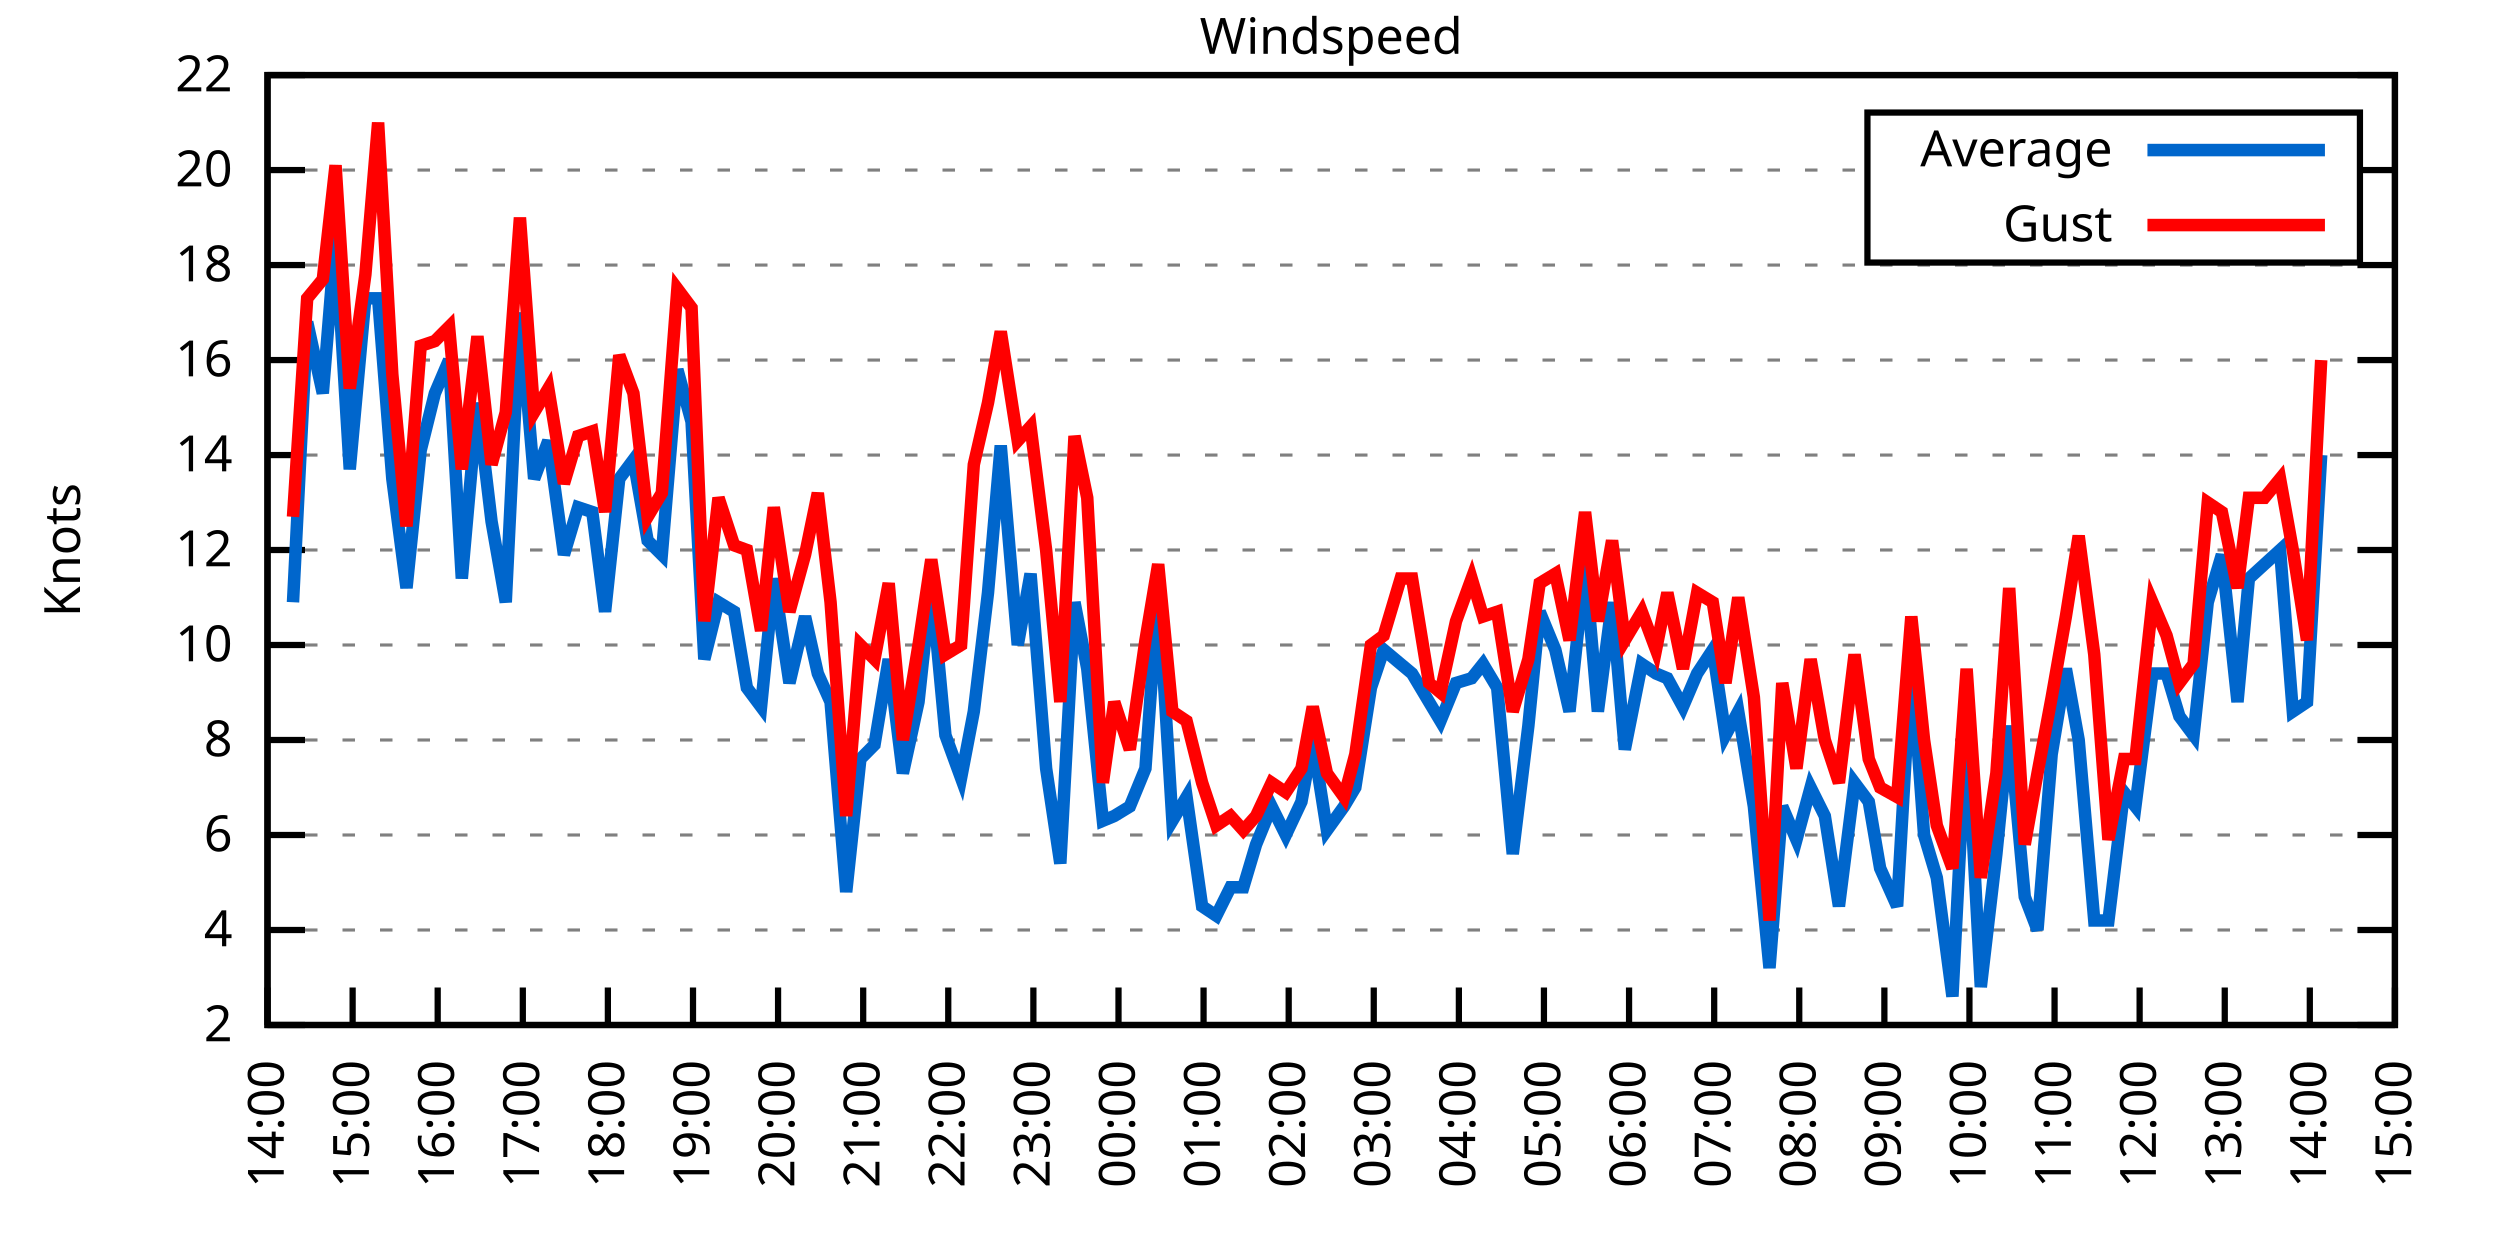
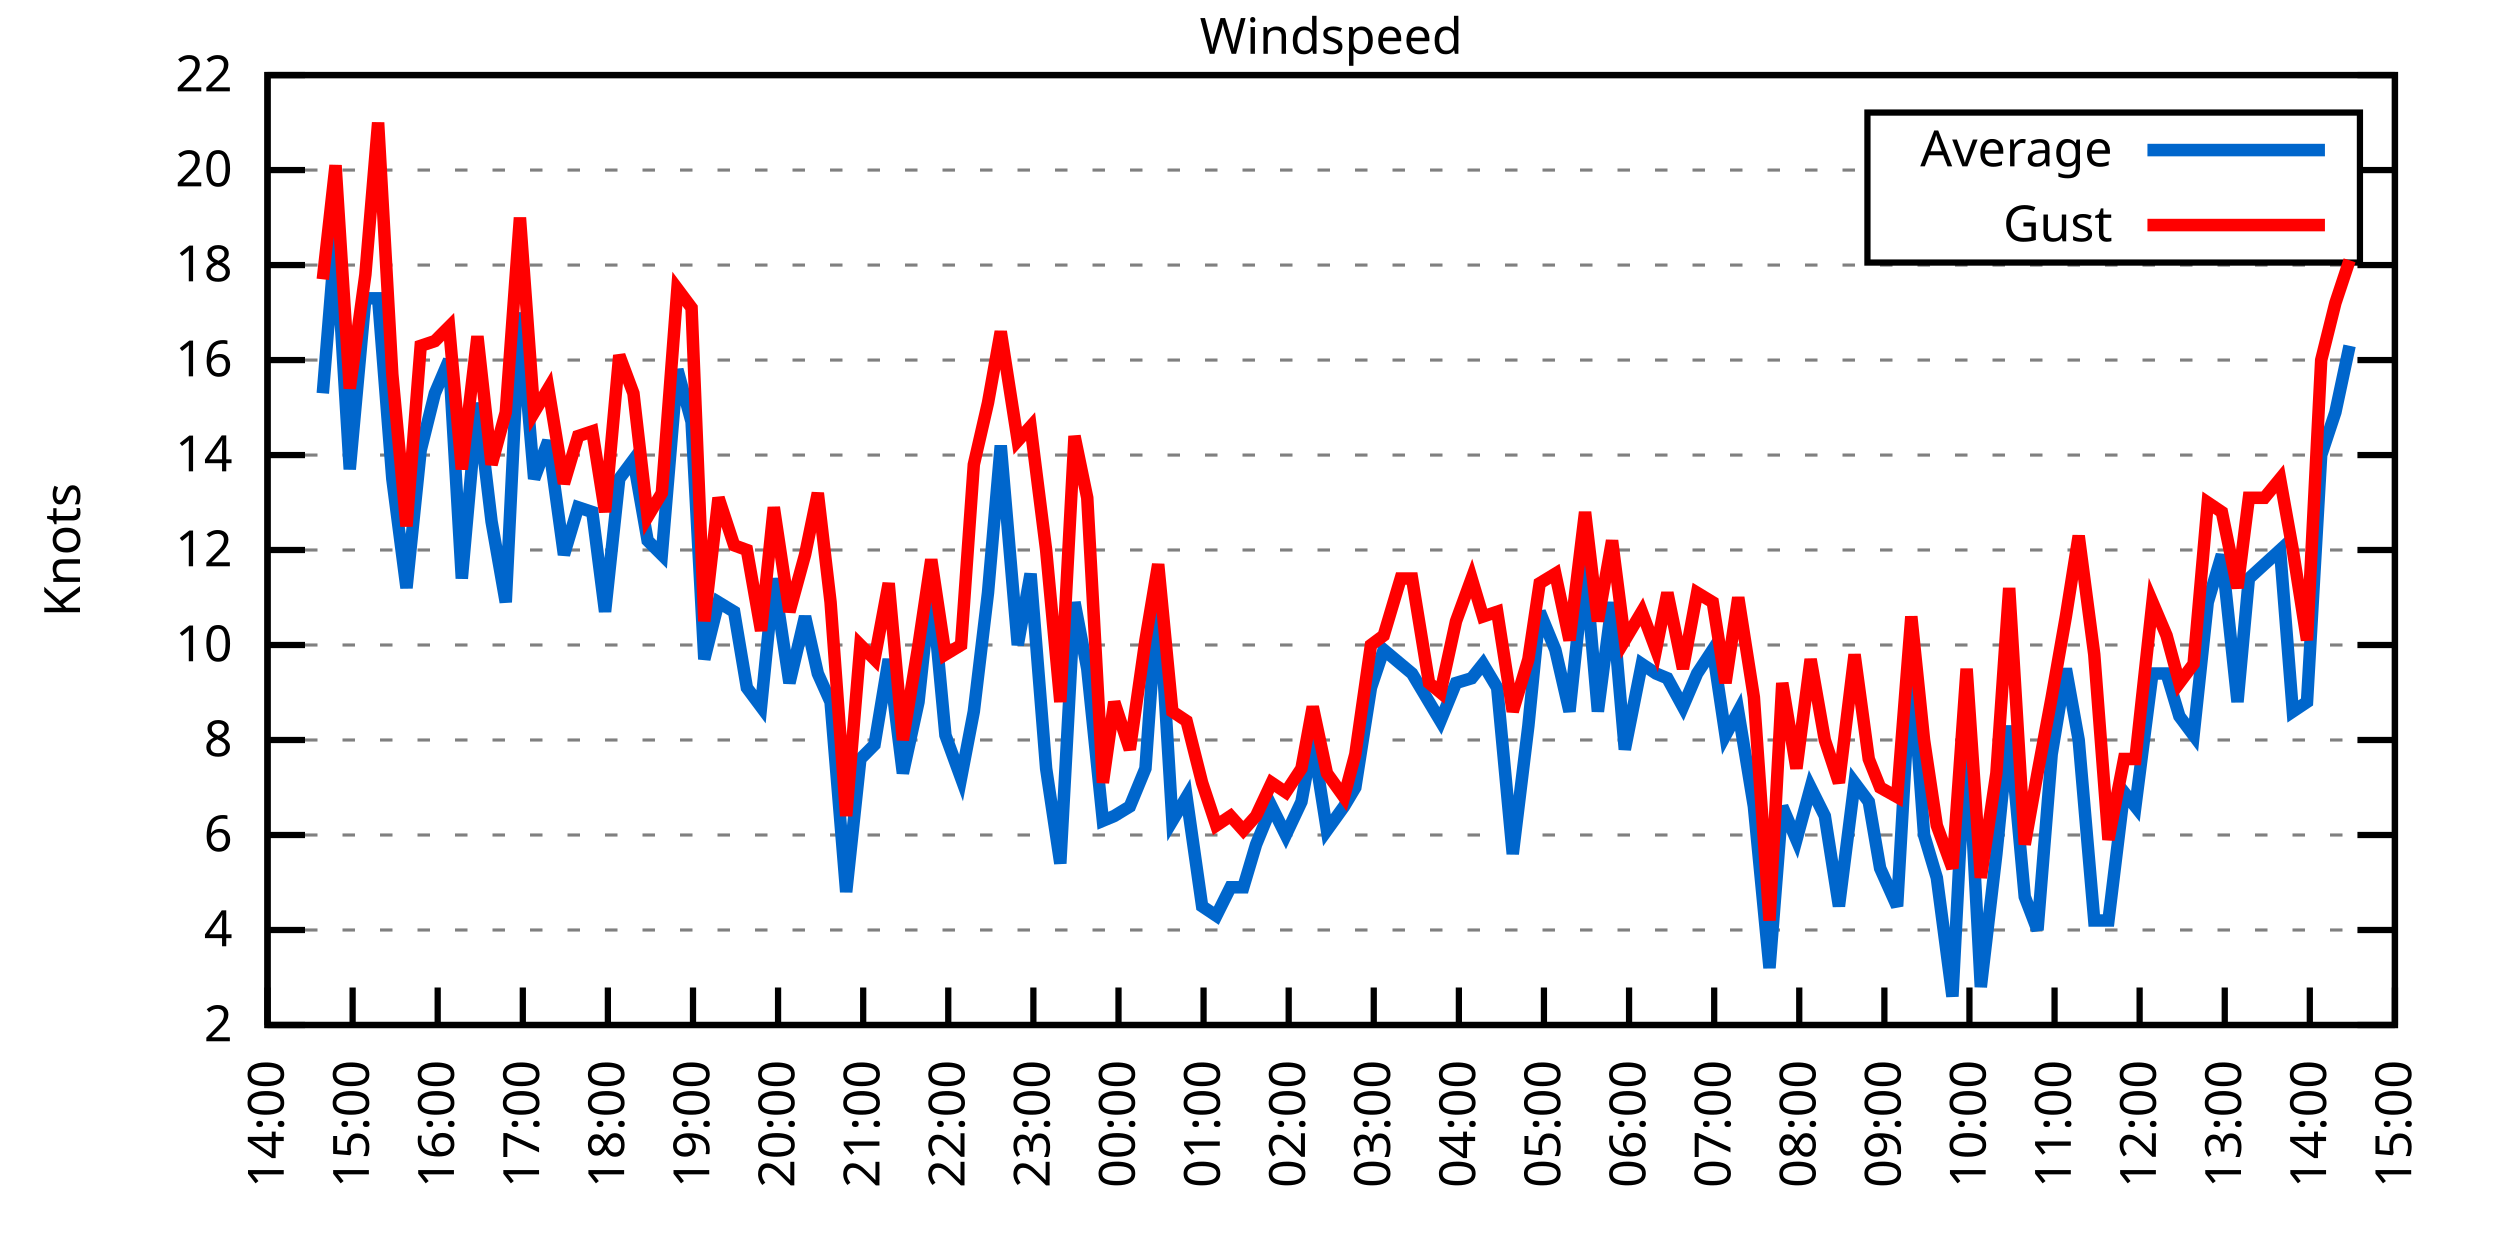
<svg xmlns="http://www.w3.org/2000/svg" xmlns:xlink="http://www.w3.org/1999/xlink" width="400" height="200" viewBox="0 0 400 200">
  <g id="gnuplot_canvas">
    <rect x="0" y="0" width="400" height="200" fill="none" />
    <defs>
      <circle id="gpDot" r="0.5" stroke-width="0.5" stroke="currentColor" />
      <path id="gpPt0" stroke-width="0.333" stroke="currentColor" d="M-1,0 h2 M0,-1 v2" />
      <path id="gpPt1" stroke-width="0.333" stroke="currentColor" d="M-1,-1 L1,1 M1,-1 L-1,1" />
      <path id="gpPt2" stroke-width="0.333" stroke="currentColor" d="M-1,0 L1,0 M0,-1 L0,1 M-1,-1 L1,1 M-1,1 L1,-1" />
      <rect id="gpPt3" stroke-width="0.333" stroke="currentColor" x="-1" y="-1" width="2" height="2" />
      <rect id="gpPt4" stroke-width="0.333" stroke="currentColor" fill="currentColor" x="-1" y="-1" width="2" height="2" />
      <circle id="gpPt5" stroke-width="0.333" stroke="currentColor" cx="0" cy="0" r="1" />
      <use xlink:href="#gpPt5" id="gpPt6" fill="currentColor" stroke="none" />
      <path id="gpPt7" stroke-width="0.333" stroke="currentColor" d="M0,-1.33 L-1.33,0.67 L1.33,0.67 z" />
      <use xlink:href="#gpPt7" id="gpPt8" fill="currentColor" stroke="none" />
      <use xlink:href="#gpPt7" id="gpPt9" stroke="currentColor" transform="rotate(180)" />
      <use xlink:href="#gpPt9" id="gpPt10" fill="currentColor" stroke="none" />
      <use xlink:href="#gpPt3" id="gpPt11" stroke="currentColor" transform="rotate(45)" />
      <use xlink:href="#gpPt11" id="gpPt12" fill="currentColor" stroke="none" />
      <path id="gpPt13" stroke-width="0.333" stroke="currentColor" d="M0,1.330 L1.265,0.411 L0.782,-1.067 L-0.782,-1.076 L-1.265,0.411 z" />
      <use xlink:href="#gpPt13" id="gpPt14" fill="currentColor" stroke="none" />
      <filter id="textbox" filterUnits="objectBoundingBox" x="0" y="0" height="1" width="1">
        <feFlood flood-color="white" flood-opacity="1" result="bgnd" />
        <feComposite in="SourceGraphic" in2="bgnd" operator="atop" />
      </filter>
      <filter id="greybox" filterUnits="objectBoundingBox" x="0" y="0" height="1" width="1">
        <feFlood flood-color="lightgrey" flood-opacity="1" result="grey" />
        <feComposite in="SourceGraphic" in2="grey" operator="atop" />
      </filter>
    </defs>
    <g fill="none" color="white" stroke="currentColor" stroke-width="1.00" stroke-linecap="butt" stroke-linejoin="miter">
</g>
    <g fill="none" color="black" stroke="currentColor" stroke-width="1.00" stroke-linecap="butt" stroke-linejoin="miter">
      <g stroke="none" shape-rendering="crispEdges">
        <polygon fill="rgb(255, 255, 255)" points="42.80,164.00 383.18,164.00 383.18,12.02 42.80,12.02 " />
      </g>
    </g>
    <g fill="none" color="black" stroke="currentColor" stroke-width="1.00" stroke-linecap="butt" stroke-linejoin="miter">
</g>
    <g fill="none" color="black" stroke="black" stroke-width="0.50" stroke-linecap="butt" stroke-linejoin="miter">
</g>
    <g fill="none" color="gray" stroke="currentColor" stroke-width="0.50" stroke-linecap="butt" stroke-linejoin="miter">
      <path stroke="gray" stroke-dasharray="2,4" class="gridline" d="M42.80,164.00 L383.19,164.00  " />
    </g>
    <g fill="none" color="gray" stroke="gray" stroke-width="1.00" stroke-linecap="butt" stroke-linejoin="miter">
</g>
    <g fill="none" color="black" stroke="currentColor" stroke-width="1.00" stroke-linecap="butt" stroke-linejoin="miter">
      <path stroke="black" d="M42.80,164.00 L48.80,164.00 M383.19,164.00 L377.19,164.00  " />
      <g transform="translate(37.20,166.60)" stroke="none" fill="black" font-family="Sans" font-size="8.00" text-anchor="end">
        <text>
          <tspan font-family="Sans"> 2</tspan>
        </text>
      </g>
    </g>
    <g fill="none" color="black" stroke="currentColor" stroke-width="1.00" stroke-linecap="butt" stroke-linejoin="miter">
</g>
    <g fill="none" color="black" stroke="black" stroke-width="0.50" stroke-linecap="butt" stroke-linejoin="miter">
</g>
    <g fill="none" color="gray" stroke="currentColor" stroke-width="0.50" stroke-linecap="butt" stroke-linejoin="miter">
      <path stroke="gray" stroke-dasharray="2,4" class="gridline" d="M42.80,148.80 L383.19,148.80  " />
    </g>
    <g fill="none" color="gray" stroke="gray" stroke-width="1.00" stroke-linecap="butt" stroke-linejoin="miter">
</g>
    <g fill="none" color="black" stroke="currentColor" stroke-width="1.00" stroke-linecap="butt" stroke-linejoin="miter">
      <path stroke="black" d="M42.80,148.80 L48.80,148.80 M383.19,148.80 L377.19,148.80  " />
      <g transform="translate(37.20,151.40)" stroke="none" fill="black" font-family="Sans" font-size="8.00" text-anchor="end">
        <text>
          <tspan font-family="Sans"> 4</tspan>
        </text>
      </g>
    </g>
    <g fill="none" color="black" stroke="currentColor" stroke-width="1.00" stroke-linecap="butt" stroke-linejoin="miter">
</g>
    <g fill="none" color="black" stroke="black" stroke-width="0.50" stroke-linecap="butt" stroke-linejoin="miter">
</g>
    <g fill="none" color="gray" stroke="currentColor" stroke-width="0.50" stroke-linecap="butt" stroke-linejoin="miter">
      <path stroke="gray" stroke-dasharray="2,4" class="gridline" d="M42.80,133.60 L383.19,133.60  " />
    </g>
    <g fill="none" color="gray" stroke="gray" stroke-width="1.00" stroke-linecap="butt" stroke-linejoin="miter">
</g>
    <g fill="none" color="black" stroke="currentColor" stroke-width="1.00" stroke-linecap="butt" stroke-linejoin="miter">
      <path stroke="black" d="M42.80,133.60 L48.80,133.60 M383.19,133.60 L377.19,133.60  " />
      <g transform="translate(37.20,136.20)" stroke="none" fill="black" font-family="Sans" font-size="8.00" text-anchor="end">
        <text>
          <tspan font-family="Sans"> 6</tspan>
        </text>
      </g>
    </g>
    <g fill="none" color="black" stroke="currentColor" stroke-width="1.00" stroke-linecap="butt" stroke-linejoin="miter">
</g>
    <g fill="none" color="black" stroke="black" stroke-width="0.50" stroke-linecap="butt" stroke-linejoin="miter">
</g>
    <g fill="none" color="gray" stroke="currentColor" stroke-width="0.50" stroke-linecap="butt" stroke-linejoin="miter">
      <path stroke="gray" stroke-dasharray="2,4" class="gridline" d="M42.80,118.40 L383.19,118.40  " />
    </g>
    <g fill="none" color="gray" stroke="gray" stroke-width="1.00" stroke-linecap="butt" stroke-linejoin="miter">
</g>
    <g fill="none" color="black" stroke="currentColor" stroke-width="1.00" stroke-linecap="butt" stroke-linejoin="miter">
      <path stroke="black" d="M42.80,118.40 L48.80,118.40 M383.19,118.40 L377.19,118.40  " />
      <g transform="translate(37.20,121.00)" stroke="none" fill="black" font-family="Sans" font-size="8.00" text-anchor="end">
        <text>
          <tspan font-family="Sans"> 8</tspan>
        </text>
      </g>
    </g>
    <g fill="none" color="black" stroke="currentColor" stroke-width="1.00" stroke-linecap="butt" stroke-linejoin="miter">
</g>
    <g fill="none" color="black" stroke="black" stroke-width="0.50" stroke-linecap="butt" stroke-linejoin="miter">
</g>
    <g fill="none" color="gray" stroke="currentColor" stroke-width="0.50" stroke-linecap="butt" stroke-linejoin="miter">
      <path stroke="gray" stroke-dasharray="2,4" class="gridline" d="M42.80,103.20 L383.19,103.20  " />
    </g>
    <g fill="none" color="gray" stroke="gray" stroke-width="1.00" stroke-linecap="butt" stroke-linejoin="miter">
</g>
    <g fill="none" color="black" stroke="currentColor" stroke-width="1.00" stroke-linecap="butt" stroke-linejoin="miter">
      <path stroke="black" d="M42.80,103.20 L48.80,103.20 M383.19,103.20 L377.19,103.20  " />
      <g transform="translate(37.20,105.80)" stroke="none" fill="black" font-family="Sans" font-size="8.00" text-anchor="end">
        <text>
          <tspan font-family="Sans"> 10</tspan>
        </text>
      </g>
    </g>
    <g fill="none" color="black" stroke="currentColor" stroke-width="1.00" stroke-linecap="butt" stroke-linejoin="miter">
</g>
    <g fill="none" color="black" stroke="black" stroke-width="0.50" stroke-linecap="butt" stroke-linejoin="miter">
</g>
    <g fill="none" color="gray" stroke="currentColor" stroke-width="0.50" stroke-linecap="butt" stroke-linejoin="miter">
      <path stroke="gray" stroke-dasharray="2,4" class="gridline" d="M42.80,88.00 L383.19,88.00  " />
    </g>
    <g fill="none" color="gray" stroke="gray" stroke-width="1.00" stroke-linecap="butt" stroke-linejoin="miter">
</g>
    <g fill="none" color="black" stroke="currentColor" stroke-width="1.00" stroke-linecap="butt" stroke-linejoin="miter">
      <path stroke="black" d="M42.80,88.00 L48.80,88.00 M383.19,88.00 L377.19,88.00  " />
      <g transform="translate(37.20,90.60)" stroke="none" fill="black" font-family="Sans" font-size="8.00" text-anchor="end">
        <text>
          <tspan font-family="Sans"> 12</tspan>
        </text>
      </g>
    </g>
    <g fill="none" color="black" stroke="currentColor" stroke-width="1.00" stroke-linecap="butt" stroke-linejoin="miter">
</g>
    <g fill="none" color="black" stroke="black" stroke-width="0.50" stroke-linecap="butt" stroke-linejoin="miter">
</g>
    <g fill="none" color="gray" stroke="currentColor" stroke-width="0.50" stroke-linecap="butt" stroke-linejoin="miter">
      <path stroke="gray" stroke-dasharray="2,4" class="gridline" d="M42.80,72.81 L383.19,72.81  " />
    </g>
    <g fill="none" color="gray" stroke="gray" stroke-width="1.00" stroke-linecap="butt" stroke-linejoin="miter">
</g>
    <g fill="none" color="black" stroke="currentColor" stroke-width="1.00" stroke-linecap="butt" stroke-linejoin="miter">
      <path stroke="black" d="M42.80,72.81 L48.80,72.81 M383.19,72.81 L377.19,72.81  " />
      <g transform="translate(37.20,75.41)" stroke="none" fill="black" font-family="Sans" font-size="8.00" text-anchor="end">
        <text>
          <tspan font-family="Sans"> 14</tspan>
        </text>
      </g>
    </g>
    <g fill="none" color="black" stroke="currentColor" stroke-width="1.00" stroke-linecap="butt" stroke-linejoin="miter">
</g>
    <g fill="none" color="black" stroke="black" stroke-width="0.50" stroke-linecap="butt" stroke-linejoin="miter">
</g>
    <g fill="none" color="gray" stroke="currentColor" stroke-width="0.50" stroke-linecap="butt" stroke-linejoin="miter">
      <path stroke="gray" stroke-dasharray="2,4" class="gridline" d="M42.80,57.61 L383.19,57.61  " />
    </g>
    <g fill="none" color="gray" stroke="gray" stroke-width="1.00" stroke-linecap="butt" stroke-linejoin="miter">
</g>
    <g fill="none" color="black" stroke="currentColor" stroke-width="1.00" stroke-linecap="butt" stroke-linejoin="miter">
      <path stroke="black" d="M42.80,57.61 L48.80,57.61 M383.19,57.61 L377.19,57.61  " />
      <g transform="translate(37.20,60.21)" stroke="none" fill="black" font-family="Sans" font-size="8.00" text-anchor="end">
        <text>
          <tspan font-family="Sans"> 16</tspan>
        </text>
      </g>
    </g>
    <g fill="none" color="black" stroke="currentColor" stroke-width="1.00" stroke-linecap="butt" stroke-linejoin="miter">
</g>
    <g fill="none" color="black" stroke="black" stroke-width="0.50" stroke-linecap="butt" stroke-linejoin="miter">
</g>
    <g fill="none" color="gray" stroke="currentColor" stroke-width="0.50" stroke-linecap="butt" stroke-linejoin="miter">
      <path stroke="gray" stroke-dasharray="2,4" class="gridline" d="M42.80,42.41 L383.19,42.41  " />
    </g>
    <g fill="none" color="gray" stroke="gray" stroke-width="1.00" stroke-linecap="butt" stroke-linejoin="miter">
</g>
    <g fill="none" color="black" stroke="currentColor" stroke-width="1.00" stroke-linecap="butt" stroke-linejoin="miter">
      <path stroke="black" d="M42.80,42.41 L48.80,42.41 M383.19,42.41 L377.19,42.41  " />
      <g transform="translate(37.20,45.01)" stroke="none" fill="black" font-family="Sans" font-size="8.00" text-anchor="end">
        <text>
          <tspan font-family="Sans"> 18</tspan>
        </text>
      </g>
    </g>
    <g fill="none" color="black" stroke="currentColor" stroke-width="1.00" stroke-linecap="butt" stroke-linejoin="miter">
</g>
    <g fill="none" color="black" stroke="black" stroke-width="0.50" stroke-linecap="butt" stroke-linejoin="miter">
</g>
    <g fill="none" color="gray" stroke="currentColor" stroke-width="0.50" stroke-linecap="butt" stroke-linejoin="miter">
      <path stroke="gray" stroke-dasharray="2,4" class="gridline" d="M42.80,27.21 L298.79,27.21 M377.59,27.21 L383.19,27.21  " />
    </g>
    <g fill="none" color="gray" stroke="gray" stroke-width="1.00" stroke-linecap="butt" stroke-linejoin="miter">
</g>
    <g fill="none" color="black" stroke="currentColor" stroke-width="1.00" stroke-linecap="butt" stroke-linejoin="miter">
      <path stroke="black" d="M42.80,27.21 L48.80,27.21 M383.19,27.21 L377.19,27.21  " />
      <g transform="translate(37.20,29.81)" stroke="none" fill="black" font-family="Sans" font-size="8.00" text-anchor="end">
        <text>
          <tspan font-family="Sans"> 20</tspan>
        </text>
      </g>
    </g>
    <g fill="none" color="black" stroke="currentColor" stroke-width="1.00" stroke-linecap="butt" stroke-linejoin="miter">
</g>
    <g fill="none" color="black" stroke="black" stroke-width="0.50" stroke-linecap="butt" stroke-linejoin="miter">
</g>
    <g fill="none" color="gray" stroke="currentColor" stroke-width="0.50" stroke-linecap="butt" stroke-linejoin="miter">
      <path stroke="gray" stroke-dasharray="2,4" class="gridline" d="M42.80,12.01 L383.19,12.01  " />
    </g>
    <g fill="none" color="gray" stroke="gray" stroke-width="1.00" stroke-linecap="butt" stroke-linejoin="miter">
</g>
    <g fill="none" color="black" stroke="currentColor" stroke-width="1.00" stroke-linecap="butt" stroke-linejoin="miter">
      <path stroke="black" d="M42.80,12.01 L48.80,12.01 M383.19,12.01 L377.19,12.01  " />
      <g transform="translate(37.20,14.61)" stroke="none" fill="black" font-family="Sans" font-size="8.00" text-anchor="end">
        <text>
          <tspan font-family="Sans"> 22</tspan>
        </text>
      </g>
    </g>
    <g fill="none" color="black" stroke="currentColor" stroke-width="1.00" stroke-linecap="butt" stroke-linejoin="miter">
      <path stroke="black" d="M42.80,164.00 L42.80,158.00  " />
      <g transform="translate(45.40,169.60) rotate(270.00)" stroke="none" fill="black" font-family="Sans" font-size="8.00" text-anchor="end">
        <text>
          <tspan font-family="Sans">14:00</tspan>
        </text>
      </g>
    </g>
    <g fill="none" color="black" stroke="currentColor" stroke-width="1.00" stroke-linecap="butt" stroke-linejoin="miter">
      <path stroke="black" d="M56.42,164.00 L56.42,158.00  " />
      <g transform="translate(59.02,169.60) rotate(270.00)" stroke="none" fill="black" font-family="Sans" font-size="8.00" text-anchor="end">
        <text>
          <tspan font-family="Sans">15:00</tspan>
        </text>
      </g>
    </g>
    <g fill="none" color="black" stroke="currentColor" stroke-width="1.00" stroke-linecap="butt" stroke-linejoin="miter">
      <path stroke="black" d="M70.03,164.00 L70.03,158.00  " />
      <g transform="translate(72.63,169.60) rotate(270.00)" stroke="none" fill="black" font-family="Sans" font-size="8.00" text-anchor="end">
        <text>
          <tspan font-family="Sans">16:00</tspan>
        </text>
      </g>
    </g>
    <g fill="none" color="black" stroke="currentColor" stroke-width="1.00" stroke-linecap="butt" stroke-linejoin="miter">
      <path stroke="black" d="M83.65,164.00 L83.65,158.00  " />
      <g transform="translate(86.25,169.60) rotate(270.00)" stroke="none" fill="black" font-family="Sans" font-size="8.00" text-anchor="end">
        <text>
          <tspan font-family="Sans">17:00</tspan>
        </text>
      </g>
    </g>
    <g fill="none" color="black" stroke="currentColor" stroke-width="1.00" stroke-linecap="butt" stroke-linejoin="miter">
      <path stroke="black" d="M97.26,164.00 L97.26,158.00  " />
      <g transform="translate(99.86,169.60) rotate(270.00)" stroke="none" fill="black" font-family="Sans" font-size="8.00" text-anchor="end">
        <text>
          <tspan font-family="Sans">18:00</tspan>
        </text>
      </g>
    </g>
    <g fill="none" color="black" stroke="currentColor" stroke-width="1.00" stroke-linecap="butt" stroke-linejoin="miter">
      <path stroke="black" d="M110.88,164.00 L110.88,158.00  " />
      <g transform="translate(113.48,169.60) rotate(270.00)" stroke="none" fill="black" font-family="Sans" font-size="8.00" text-anchor="end">
        <text>
          <tspan font-family="Sans">19:00</tspan>
        </text>
      </g>
    </g>
    <g fill="none" color="black" stroke="currentColor" stroke-width="1.00" stroke-linecap="butt" stroke-linejoin="miter">
      <path stroke="black" d="M124.49,164.00 L124.49,158.00  " />
      <g transform="translate(127.09,169.60) rotate(270.00)" stroke="none" fill="black" font-family="Sans" font-size="8.00" text-anchor="end">
        <text>
          <tspan font-family="Sans">20:00</tspan>
        </text>
      </g>
    </g>
    <g fill="none" color="black" stroke="currentColor" stroke-width="1.00" stroke-linecap="butt" stroke-linejoin="miter">
      <path stroke="black" d="M138.11,164.00 L138.11,158.00  " />
      <g transform="translate(140.71,169.60) rotate(270.00)" stroke="none" fill="black" font-family="Sans" font-size="8.00" text-anchor="end">
        <text>
          <tspan font-family="Sans">21:00</tspan>
        </text>
      </g>
    </g>
    <g fill="none" color="black" stroke="currentColor" stroke-width="1.00" stroke-linecap="butt" stroke-linejoin="miter">
      <path stroke="black" d="M151.72,164.00 L151.72,158.00  " />
      <g transform="translate(154.32,169.60) rotate(270.00)" stroke="none" fill="black" font-family="Sans" font-size="8.00" text-anchor="end">
        <text>
          <tspan font-family="Sans">22:00</tspan>
        </text>
      </g>
    </g>
    <g fill="none" color="black" stroke="currentColor" stroke-width="1.00" stroke-linecap="butt" stroke-linejoin="miter">
      <path stroke="black" d="M165.34,164.00 L165.34,158.00  " />
      <g transform="translate(167.94,169.60) rotate(270.00)" stroke="none" fill="black" font-family="Sans" font-size="8.00" text-anchor="end">
        <text>
          <tspan font-family="Sans">23:00</tspan>
        </text>
      </g>
    </g>
    <g fill="none" color="black" stroke="currentColor" stroke-width="1.00" stroke-linecap="butt" stroke-linejoin="miter">
      <path stroke="black" d="M178.96,164.00 L178.96,158.00  " />
      <g transform="translate(181.56,169.60) rotate(270.00)" stroke="none" fill="black" font-family="Sans" font-size="8.00" text-anchor="end">
        <text>
          <tspan font-family="Sans">00:00</tspan>
        </text>
      </g>
    </g>
    <g fill="none" color="black" stroke="currentColor" stroke-width="1.00" stroke-linecap="butt" stroke-linejoin="miter">
      <path stroke="black" d="M192.57,164.00 L192.57,158.00  " />
      <g transform="translate(195.17,169.60) rotate(270.00)" stroke="none" fill="black" font-family="Sans" font-size="8.00" text-anchor="end">
        <text>
          <tspan font-family="Sans">01:00</tspan>
        </text>
      </g>
    </g>
    <g fill="none" color="black" stroke="currentColor" stroke-width="1.00" stroke-linecap="butt" stroke-linejoin="miter">
      <path stroke="black" d="M206.19,164.00 L206.19,158.00  " />
      <g transform="translate(208.79,169.60) rotate(270.00)" stroke="none" fill="black" font-family="Sans" font-size="8.00" text-anchor="end">
        <text>
          <tspan font-family="Sans">02:00</tspan>
        </text>
      </g>
    </g>
    <g fill="none" color="black" stroke="currentColor" stroke-width="1.00" stroke-linecap="butt" stroke-linejoin="miter">
      <path stroke="black" d="M219.80,164.00 L219.80,158.00  " />
      <g transform="translate(222.40,169.60) rotate(270.00)" stroke="none" fill="black" font-family="Sans" font-size="8.00" text-anchor="end">
        <text>
          <tspan font-family="Sans">03:00</tspan>
        </text>
      </g>
    </g>
    <g fill="none" color="black" stroke="currentColor" stroke-width="1.00" stroke-linecap="butt" stroke-linejoin="miter">
      <path stroke="black" d="M233.42,164.00 L233.42,158.00  " />
      <g transform="translate(236.02,169.60) rotate(270.00)" stroke="none" fill="black" font-family="Sans" font-size="8.00" text-anchor="end">
        <text>
          <tspan font-family="Sans">04:00</tspan>
        </text>
      </g>
    </g>
    <g fill="none" color="black" stroke="currentColor" stroke-width="1.00" stroke-linecap="butt" stroke-linejoin="miter">
      <path stroke="black" d="M247.03,164.00 L247.03,158.00  " />
      <g transform="translate(249.63,169.60) rotate(270.00)" stroke="none" fill="black" font-family="Sans" font-size="8.00" text-anchor="end">
        <text>
          <tspan font-family="Sans">05:00</tspan>
        </text>
      </g>
    </g>
    <g fill="none" color="black" stroke="currentColor" stroke-width="1.00" stroke-linecap="butt" stroke-linejoin="miter">
      <path stroke="black" d="M260.65,164.00 L260.65,158.00  " />
      <g transform="translate(263.25,169.60) rotate(270.00)" stroke="none" fill="black" font-family="Sans" font-size="8.00" text-anchor="end">
        <text>
          <tspan font-family="Sans">06:00</tspan>
        </text>
      </g>
    </g>
    <g fill="none" color="black" stroke="currentColor" stroke-width="1.00" stroke-linecap="butt" stroke-linejoin="miter">
      <path stroke="black" d="M274.27,164.00 L274.27,158.00  " />
      <g transform="translate(276.87,169.60) rotate(270.00)" stroke="none" fill="black" font-family="Sans" font-size="8.00" text-anchor="end">
        <text>
          <tspan font-family="Sans">07:00</tspan>
        </text>
      </g>
    </g>
    <g fill="none" color="black" stroke="currentColor" stroke-width="1.00" stroke-linecap="butt" stroke-linejoin="miter">
      <path stroke="black" d="M287.88,164.00 L287.88,158.00  " />
      <g transform="translate(290.48,169.60) rotate(270.00)" stroke="none" fill="black" font-family="Sans" font-size="8.00" text-anchor="end">
        <text>
          <tspan font-family="Sans">08:00</tspan>
        </text>
      </g>
    </g>
    <g fill="none" color="black" stroke="currentColor" stroke-width="1.00" stroke-linecap="butt" stroke-linejoin="miter">
      <path stroke="black" d="M301.50,164.00 L301.50,158.00  " />
      <g transform="translate(304.10,169.60) rotate(270.00)" stroke="none" fill="black" font-family="Sans" font-size="8.00" text-anchor="end">
        <text>
          <tspan font-family="Sans">09:00</tspan>
        </text>
      </g>
    </g>
    <g fill="none" color="black" stroke="currentColor" stroke-width="1.00" stroke-linecap="butt" stroke-linejoin="miter">
      <path stroke="black" d="M315.11,164.00 L315.11,158.00  " />
      <g transform="translate(317.71,169.60) rotate(270.00)" stroke="none" fill="black" font-family="Sans" font-size="8.00" text-anchor="end">
        <text>
          <tspan font-family="Sans">10:00</tspan>
        </text>
      </g>
    </g>
    <g fill="none" color="black" stroke="currentColor" stroke-width="1.00" stroke-linecap="butt" stroke-linejoin="miter">
      <path stroke="black" d="M328.73,164.00 L328.73,158.00  " />
      <g transform="translate(331.33,169.60) rotate(270.00)" stroke="none" fill="black" font-family="Sans" font-size="8.00" text-anchor="end">
        <text>
          <tspan font-family="Sans">11:00</tspan>
        </text>
      </g>
    </g>
    <g fill="none" color="black" stroke="currentColor" stroke-width="1.00" stroke-linecap="butt" stroke-linejoin="miter">
      <path stroke="black" d="M342.34,164.00 L342.34,158.00  " />
      <g transform="translate(344.94,169.60) rotate(270.00)" stroke="none" fill="black" font-family="Sans" font-size="8.00" text-anchor="end">
        <text>
          <tspan font-family="Sans">12:00</tspan>
        </text>
      </g>
    </g>
    <g fill="none" color="black" stroke="currentColor" stroke-width="1.00" stroke-linecap="butt" stroke-linejoin="miter">
      <path stroke="black" d="M355.96,164.00 L355.96,158.00  " />
      <g transform="translate(358.56,169.60) rotate(270.00)" stroke="none" fill="black" font-family="Sans" font-size="8.00" text-anchor="end">
        <text>
          <tspan font-family="Sans">13:00</tspan>
        </text>
      </g>
    </g>
    <g fill="none" color="black" stroke="currentColor" stroke-width="1.00" stroke-linecap="butt" stroke-linejoin="miter">
      <path stroke="black" d="M369.57,164.00 L369.57,158.00  " />
      <g transform="translate(372.17,169.60) rotate(270.00)" stroke="none" fill="black" font-family="Sans" font-size="8.00" text-anchor="end">
        <text>
          <tspan font-family="Sans">14:00</tspan>
        </text>
      </g>
    </g>
    <g fill="none" color="black" stroke="currentColor" stroke-width="1.00" stroke-linecap="butt" stroke-linejoin="miter">
      <path stroke="black" d="M383.19,164.00 L383.19,158.00  " />
      <g transform="translate(385.79,169.60) rotate(270.00)" stroke="none" fill="black" font-family="Sans" font-size="8.00" text-anchor="end">
        <text>
          <tspan font-family="Sans">15:00</tspan>
        </text>
      </g>
    </g>
    <g fill="none" color="black" stroke="currentColor" stroke-width="1.00" stroke-linecap="butt" stroke-linejoin="miter">
</g>
    <g fill="none" color="black" stroke="currentColor" stroke-width="1.00" stroke-linecap="butt" stroke-linejoin="miter">
      <path stroke="black" d="M42.80,12.01 L42.80,164.00 L383.19,164.00 L383.19,12.01 L42.80,12.01 Z  " />
    </g>
    <g fill="none" color="black" stroke="currentColor" stroke-width="1.00" stroke-linecap="butt" stroke-linejoin="miter">
</g>
    <g fill="none" color="black" stroke="currentColor" stroke-width="1.00" stroke-linecap="butt" stroke-linejoin="miter">
      <path stroke="black" d="M298.79,42.01 L298.79,18.01 L377.59,18.01 L377.59,42.01 L298.79,42.01 Z  " />
    </g>
    <g id="Windspeed_plot_1">
      <g fill="none" color="white" stroke="black" stroke-width="2.00" stroke-linecap="butt" stroke-linejoin="miter">
</g>
      <g fill="none" color="black" stroke="currentColor" stroke-width="2.00" stroke-linecap="butt" stroke-linejoin="miter">
        <g transform="translate(337.99,26.61)" stroke="none" fill="black" font-family="Sans" font-size="8.00" text-anchor="end">
          <text>
            <tspan font-family="Sans">Average</tspan>
          </text>
        </g>
      </g>
      <g fill="none" color="black" stroke="currentColor" stroke-width="2.00" stroke-linecap="butt" stroke-linejoin="miter">
-         <path stroke="rgb(  0, 102, 204)" d="M343.59,24.01 L371.99,24.01 M46.88,96.36 L49.15,51.53 L51.65,62.93 L53.69,37.85 L55.96,75.09 L58.46,47.73   L60.50,47.73 L62.77,76.61 L65.04,94.08 L67.31,72.05 L69.58,62.93 L71.85,57.61 L73.89,92.56 L76.39,64.45   L78.65,83.45 L80.92,96.36 L83.19,50.01 L85.46,76.61 L87.73,70.53 L90.23,88.76 L92.50,81.17 L94.77,81.93   L96.81,97.88 L99.08,76.61 L101.35,73.57 L103.62,86.49 L105.89,88.76 L108.38,59.13 L110.65,67.49 L112.69,105.48   L114.96,96.36 L117.46,97.88 L119.50,110.04 L121.77,113.08 L123.81,92.56 L126.31,109.28 L128.81,98.64 L130.85,107.76   L132.89,112.32 L135.39,142.72 L137.66,121.44 L139.92,119.16 L142.19,105.48 L144.46,123.72 L146.96,112.32 L149.00,93.32   L151.27,117.64 L153.77,124.48 L155.81,113.84 L158.08,94.84 L160.12,71.29 L162.84,103.20 L164.89,91.80 L167.38,122.96   L169.65,138.16 L171.92,96.36 L173.96,107.00 L176.46,131.32 L178.28,130.56 L180.77,129.04 L183.27,122.96 L185.31,94.08   L187.58,131.32 L189.85,127.52 L192.34,145.00 L194.61,146.52 L196.88,141.96 L198.93,141.96 L200.97,135.12 L203.46,129.04   L205.73,133.60 L208.23,128.28 L210.04,118.40 L212.31,132.84 L215.04,129.04 L216.85,126.00 L219.35,110.04 L221.39,103.96   L224.11,106.24 L225.93,107.76 L228.65,112.32 L230.47,115.36 L232.96,109.28 L235.46,108.52 L237.28,106.24 L239.55,110.04   L242.04,136.64 L244.54,116.12 L246.35,97.88 L248.85,103.96 L251.12,113.84 L253.61,90.28 L255.66,113.84 L257.93,96.36   L259.97,119.92 L262.69,106.24 L264.96,107.76 L266.78,108.52 L269.27,113.08 L271.54,107.76 L274.04,103.96 L276.08,117.64   L278.12,113.84 L280.62,129.04 L283.12,154.88 L285.16,129.04 L287.43,134.36 L289.70,126.00 L291.97,130.56 L294.23,145.00   L296.73,125.24 L299.00,128.28 L300.82,138.92 L303.54,145.00 L305.81,105.48 L307.85,133.60 L309.89,140.44 L312.39,159.44   L314.66,115.36 L316.93,157.92 L319.42,136.64 L321.47,116.12 L323.96,143.48 L326.00,148.80 L328.27,120.68 L330.54,107.00   L332.59,118.40 L335.08,147.28 L337.35,147.28 L339.85,126.76 L341.66,129.04 L344.39,107.76 L346.65,107.76 L348.70,114.60   L350.97,117.64 L353.24,96.36 L355.50,88.76 L358.00,112.32 L359.82,92.56 L362.31,90.28 L364.81,88.00 L366.85,113.84   L369.12,112.32 L371.39,72.81  " />
+         <path stroke="rgb(  0, 102, 204)" d="M343.59,24.01 L371.99,24.01 M51.65,62.93 L53.69,37.85 L55.96,75.09 L58.46,47.73 L60.50,47.73 L62.77,76.61   L65.04,94.08 L67.31,72.05 L69.58,62.93 L71.85,57.61 L73.89,92.56 L76.39,64.45 L78.65,83.45 L80.92,96.36   L83.19,50.01 L85.46,76.61 L87.73,70.53 L90.23,88.76 L92.50,81.17 L94.77,81.93 L96.81,97.88 L99.08,76.61   L101.35,73.57 L103.62,86.49 L105.89,88.76 L108.38,59.13 L110.65,67.49 L112.69,105.48 L114.96,96.36 L117.46,97.88   L119.50,110.04 L121.77,113.08 L123.81,92.56 L126.31,109.28 L128.81,98.64 L130.85,107.76 L132.89,112.32 L135.39,142.72   L137.66,121.44 L139.92,119.16 L142.19,105.48 L144.46,123.72 L146.96,112.32 L149.00,93.32 L151.27,117.64 L153.77,124.48   L155.81,113.84 L158.08,94.84 L160.12,71.29 L162.84,103.20 L164.89,91.80 L167.38,122.96 L169.65,138.16 L171.92,96.36   L173.96,107.00 L176.46,131.32 L178.28,130.56 L180.77,129.04 L183.27,122.96 L185.31,94.08 L187.58,131.32 L189.85,127.52   L192.34,145.00 L194.61,146.52 L196.88,141.96 L198.93,141.96 L200.97,135.12 L203.46,129.04 L205.73,133.60 L208.23,128.28   L210.04,118.40 L212.31,132.84 L215.04,129.04 L216.85,126.00 L219.35,110.04 L221.39,103.96 L224.11,106.24 L225.93,107.76   L228.65,112.32 L230.47,115.36 L232.96,109.28 L235.46,108.52 L237.28,106.24 L239.55,110.04 L242.04,136.64 L244.54,116.12   L246.35,97.88 L248.85,103.96 L251.12,113.84 L253.61,90.28 L255.66,113.84 L257.93,96.36 L259.97,119.92 L262.69,106.24   L264.96,107.76 L266.78,108.52 L269.27,113.08 L271.54,107.76 L274.04,103.96 L276.08,117.64 L278.12,113.84 L280.62,129.04   L283.12,154.88 L285.16,129.04 L287.43,134.36 L289.70,126.00 L291.97,130.56 L294.23,145.00 L296.73,125.24 L299.00,128.28   L300.82,138.92 L303.54,145.00 L305.81,105.48 L307.85,133.60 L309.89,140.44 L312.39,159.44 L314.66,115.36 L316.93,157.92   L319.42,136.64 L321.47,116.12 L323.96,143.48 L326.00,148.80 L328.27,120.68 L330.54,107.00 L332.59,118.40 L335.08,147.28   L337.35,147.28 L339.85,126.76 L341.66,129.04 L344.39,107.76 L346.65,107.76 L348.70,114.60 L350.97,117.64 L353.24,96.36   L355.50,88.76 L358.00,112.32 L359.82,92.56 L362.31,90.28 L364.81,88.00 L366.85,113.84 L369.12,112.32 L371.39,72.81   L373.66,65.97 L375.93,55.33  " />
      </g>
    </g>
    <g id="Windspeed_plot_2">
      <g fill="none" color="black" stroke="currentColor" stroke-width="2.00" stroke-linecap="butt" stroke-linejoin="miter">
        <g transform="translate(337.99,38.61)" stroke="none" fill="black" font-family="Sans" font-size="8.00" text-anchor="end">
          <text>
            <tspan font-family="Sans">Gust</tspan>
          </text>
        </g>
      </g>
      <g fill="none" color="black" stroke="currentColor" stroke-width="2.00" stroke-linecap="butt" stroke-linejoin="miter">
-         <path stroke="rgb(255,   0,   0)" d="M343.59,36.01 L371.99,36.01 M46.88,82.69 L49.15,47.73 L51.65,44.69 L53.69,26.45 L55.96,62.17 L58.46,43.93   L60.50,19.61 L62.77,59.89 L65.04,84.21 L67.31,55.33 L69.58,54.57 L71.85,52.29 L73.89,75.09 L76.39,53.81   L78.65,74.33 L80.92,65.97 L83.19,34.81 L85.46,65.97 L87.73,62.17 L90.23,77.37 L92.50,69.77 L94.77,69.01   L96.81,81.93 L99.08,56.85 L101.35,62.93 L103.62,82.69 L105.89,78.89 L108.38,46.21 L110.65,49.25 L112.69,99.40   L114.96,79.65 L117.46,87.25 L119.50,88.00 L121.77,100.92 L123.81,81.17 L126.31,97.88 L128.81,88.76 L130.85,78.89   L132.89,96.36 L135.39,130.56 L137.66,103.20 L139.92,105.48 L142.19,93.32 L144.46,118.40 L146.96,103.20 L149.00,89.52   L151.27,104.72 L153.77,103.20 L155.81,74.33 L158.08,64.45 L160.12,53.05 L162.84,70.53 L164.89,68.25 L167.38,88.00   L169.65,112.32 L171.92,69.77 L173.96,79.65 L176.46,125.24 L178.28,112.32 L180.77,119.92 L183.27,102.44 L185.31,90.28   L187.58,113.84 L189.85,115.36 L192.34,125.24 L194.61,132.08 L196.88,130.56 L198.93,132.84 L200.97,130.56 L203.46,125.24   L205.73,126.76 L208.23,122.96 L210.04,113.08 L212.31,123.72 L215.04,127.52 L216.85,120.68 L219.35,103.20 L221.39,101.68   L224.11,92.56 L225.93,92.56 L228.65,109.28 L230.47,110.80 L232.96,99.40 L235.46,92.56 L237.28,98.64 L239.55,97.88   L242.04,113.84 L244.54,105.48 L246.35,93.32 L248.85,91.80 L251.12,102.44 L253.61,81.93 L255.66,99.40 L257.93,86.49   L259.97,102.44 L262.69,97.88 L264.96,103.96 L266.78,94.84 L269.27,107.00 L271.54,94.84 L274.04,96.36 L276.08,109.28   L278.12,95.60 L280.62,111.56 L283.12,147.28 L285.16,109.28 L287.43,122.96 L289.70,105.48 L291.97,118.40 L294.23,125.24   L296.73,104.72 L299.00,121.44 L300.82,126.00 L303.54,127.52 L305.81,98.64 L307.85,118.40 L309.89,132.08 L312.39,138.92   L314.66,107.00 L316.93,140.44 L319.42,123.72 L321.47,94.08 L323.96,135.12 L326.00,123.72 L328.27,111.56 L330.54,98.64   L332.59,85.73 L335.08,104.72 L337.35,134.36 L339.85,121.44 L341.66,121.44 L344.39,96.36 L346.65,101.68 L348.70,109.28   L350.97,106.24 L353.24,80.41 L355.50,81.93 L358.00,94.08 L359.82,79.65 L362.31,79.65 L364.81,76.61 L366.85,88.00   L369.12,102.44 L371.39,57.61  " />
+         <path stroke="rgb(255,   0,   0)" d="M343.59,36.01 L371.99,36.01 M51.65,44.69 L53.69,26.45 L55.96,62.17 L58.46,43.93 L60.50,19.61 L62.77,59.89   L65.04,84.21 L67.31,55.33 L69.58,54.57 L71.85,52.29 L73.89,75.09 L76.39,53.81 L78.65,74.33 L80.92,65.97   L83.19,34.81 L85.46,65.97 L87.73,62.17 L90.23,77.37 L92.50,69.77 L94.77,69.01 L96.81,81.93 L99.08,56.85   L101.35,62.93 L103.62,82.69 L105.89,78.89 L108.38,46.21 L110.65,49.25 L112.69,99.40 L114.96,79.65 L117.46,87.25   L119.50,88.00 L121.77,100.92 L123.81,81.17 L126.31,97.88 L128.81,88.76 L130.85,78.89 L132.89,96.36 L135.39,130.56   L137.66,103.20 L139.92,105.48 L142.19,93.32 L144.46,118.40 L146.96,103.20 L149.00,89.52 L151.27,104.72 L153.77,103.20   L155.81,74.33 L158.08,64.45 L160.12,53.05 L162.84,70.53 L164.89,68.25 L167.38,88.00 L169.65,112.32 L171.92,69.77   L173.96,79.65 L176.46,125.24 L178.28,112.32 L180.77,119.92 L183.27,102.44 L185.31,90.28 L187.58,113.84 L189.85,115.36   L192.34,125.24 L194.61,132.08 L196.88,130.56 L198.93,132.84 L200.97,130.56 L203.46,125.24 L205.73,126.76 L208.23,122.96   L210.04,113.08 L212.31,123.72 L215.04,127.52 L216.85,120.68 L219.35,103.20 L221.39,101.68 L224.11,92.56 L225.93,92.56   L228.65,109.28 L230.47,110.80 L232.96,99.40 L235.46,92.56 L237.28,98.64 L239.55,97.88 L242.04,113.84 L244.54,105.48   L246.35,93.32 L248.85,91.80 L251.12,102.44 L253.61,81.93 L255.66,99.40 L257.93,86.49 L259.97,102.44 L262.69,97.88   L264.96,103.96 L266.78,94.84 L269.27,107.00 L271.54,94.84 L274.04,96.36 L276.08,109.28 L278.12,95.60 L280.62,111.56   L283.12,147.28 L285.16,109.28 L287.43,122.96 L289.70,105.48 L291.97,118.40 L294.23,125.24 L296.73,104.72 L299.00,121.44   L300.82,126.00 L303.54,127.52 L305.81,98.64 L307.85,118.40 L309.89,132.08 L312.39,138.92 L314.66,107.00 L316.93,140.44   L319.42,123.72 L321.47,94.08 L323.96,135.12 L326.00,123.72 L328.27,111.56 L330.54,98.64 L332.59,85.73 L335.08,104.72   L337.35,134.36 L339.85,121.44 L341.66,121.44 L344.39,96.36 L346.65,101.68 L348.70,109.28 L350.97,106.24 L353.24,80.41   L355.50,81.93 L358.00,94.08 L359.82,79.65 L362.31,79.65 L364.81,76.61 L366.85,88.00 L369.12,102.44 L371.39,57.61   L373.66,48.49 L375.93,41.65  " />
      </g>
    </g>
    <g fill="none" color="black" stroke="currentColor" stroke-width="2.00" stroke-linecap="butt" stroke-linejoin="miter">
</g>
    <g fill="none" color="black" stroke="black" stroke-width="1.00" stroke-linecap="butt" stroke-linejoin="miter">
</g>
    <g fill="none" color="black" stroke="currentColor" stroke-width="1.00" stroke-linecap="butt" stroke-linejoin="miter">
      <path stroke="black" d="M42.80,12.01 L42.80,164.00 L383.19,164.00 L383.19,12.01 L42.80,12.01 Z  " />
      <g transform="translate(12.80,88.01) rotate(270.00)" stroke="none" fill="black" font-family="Sans" font-size="8.00" text-anchor="middle">
        <text>
          <tspan font-family="Sans">Knots</tspan>
        </text>
      </g>
    </g>
    <g fill="none" color="black" stroke="currentColor" stroke-width="1.00" stroke-linecap="butt" stroke-linejoin="miter">
</g>
    <g fill="none" color="black" stroke="currentColor" stroke-width="1.00" stroke-linecap="butt" stroke-linejoin="miter">
      <g transform="translate(212.99,8.61)" stroke="none" fill="black" font-family="Sans" font-size="8.00" text-anchor="middle">
        <text>
          <tspan font-family="Sans">Windspeed</tspan>
        </text>
      </g>
    </g>
    <g fill="none" color="black" stroke="currentColor" stroke-width="1.00" stroke-linecap="butt" stroke-linejoin="miter">
</g>
  </g>
</svg>
